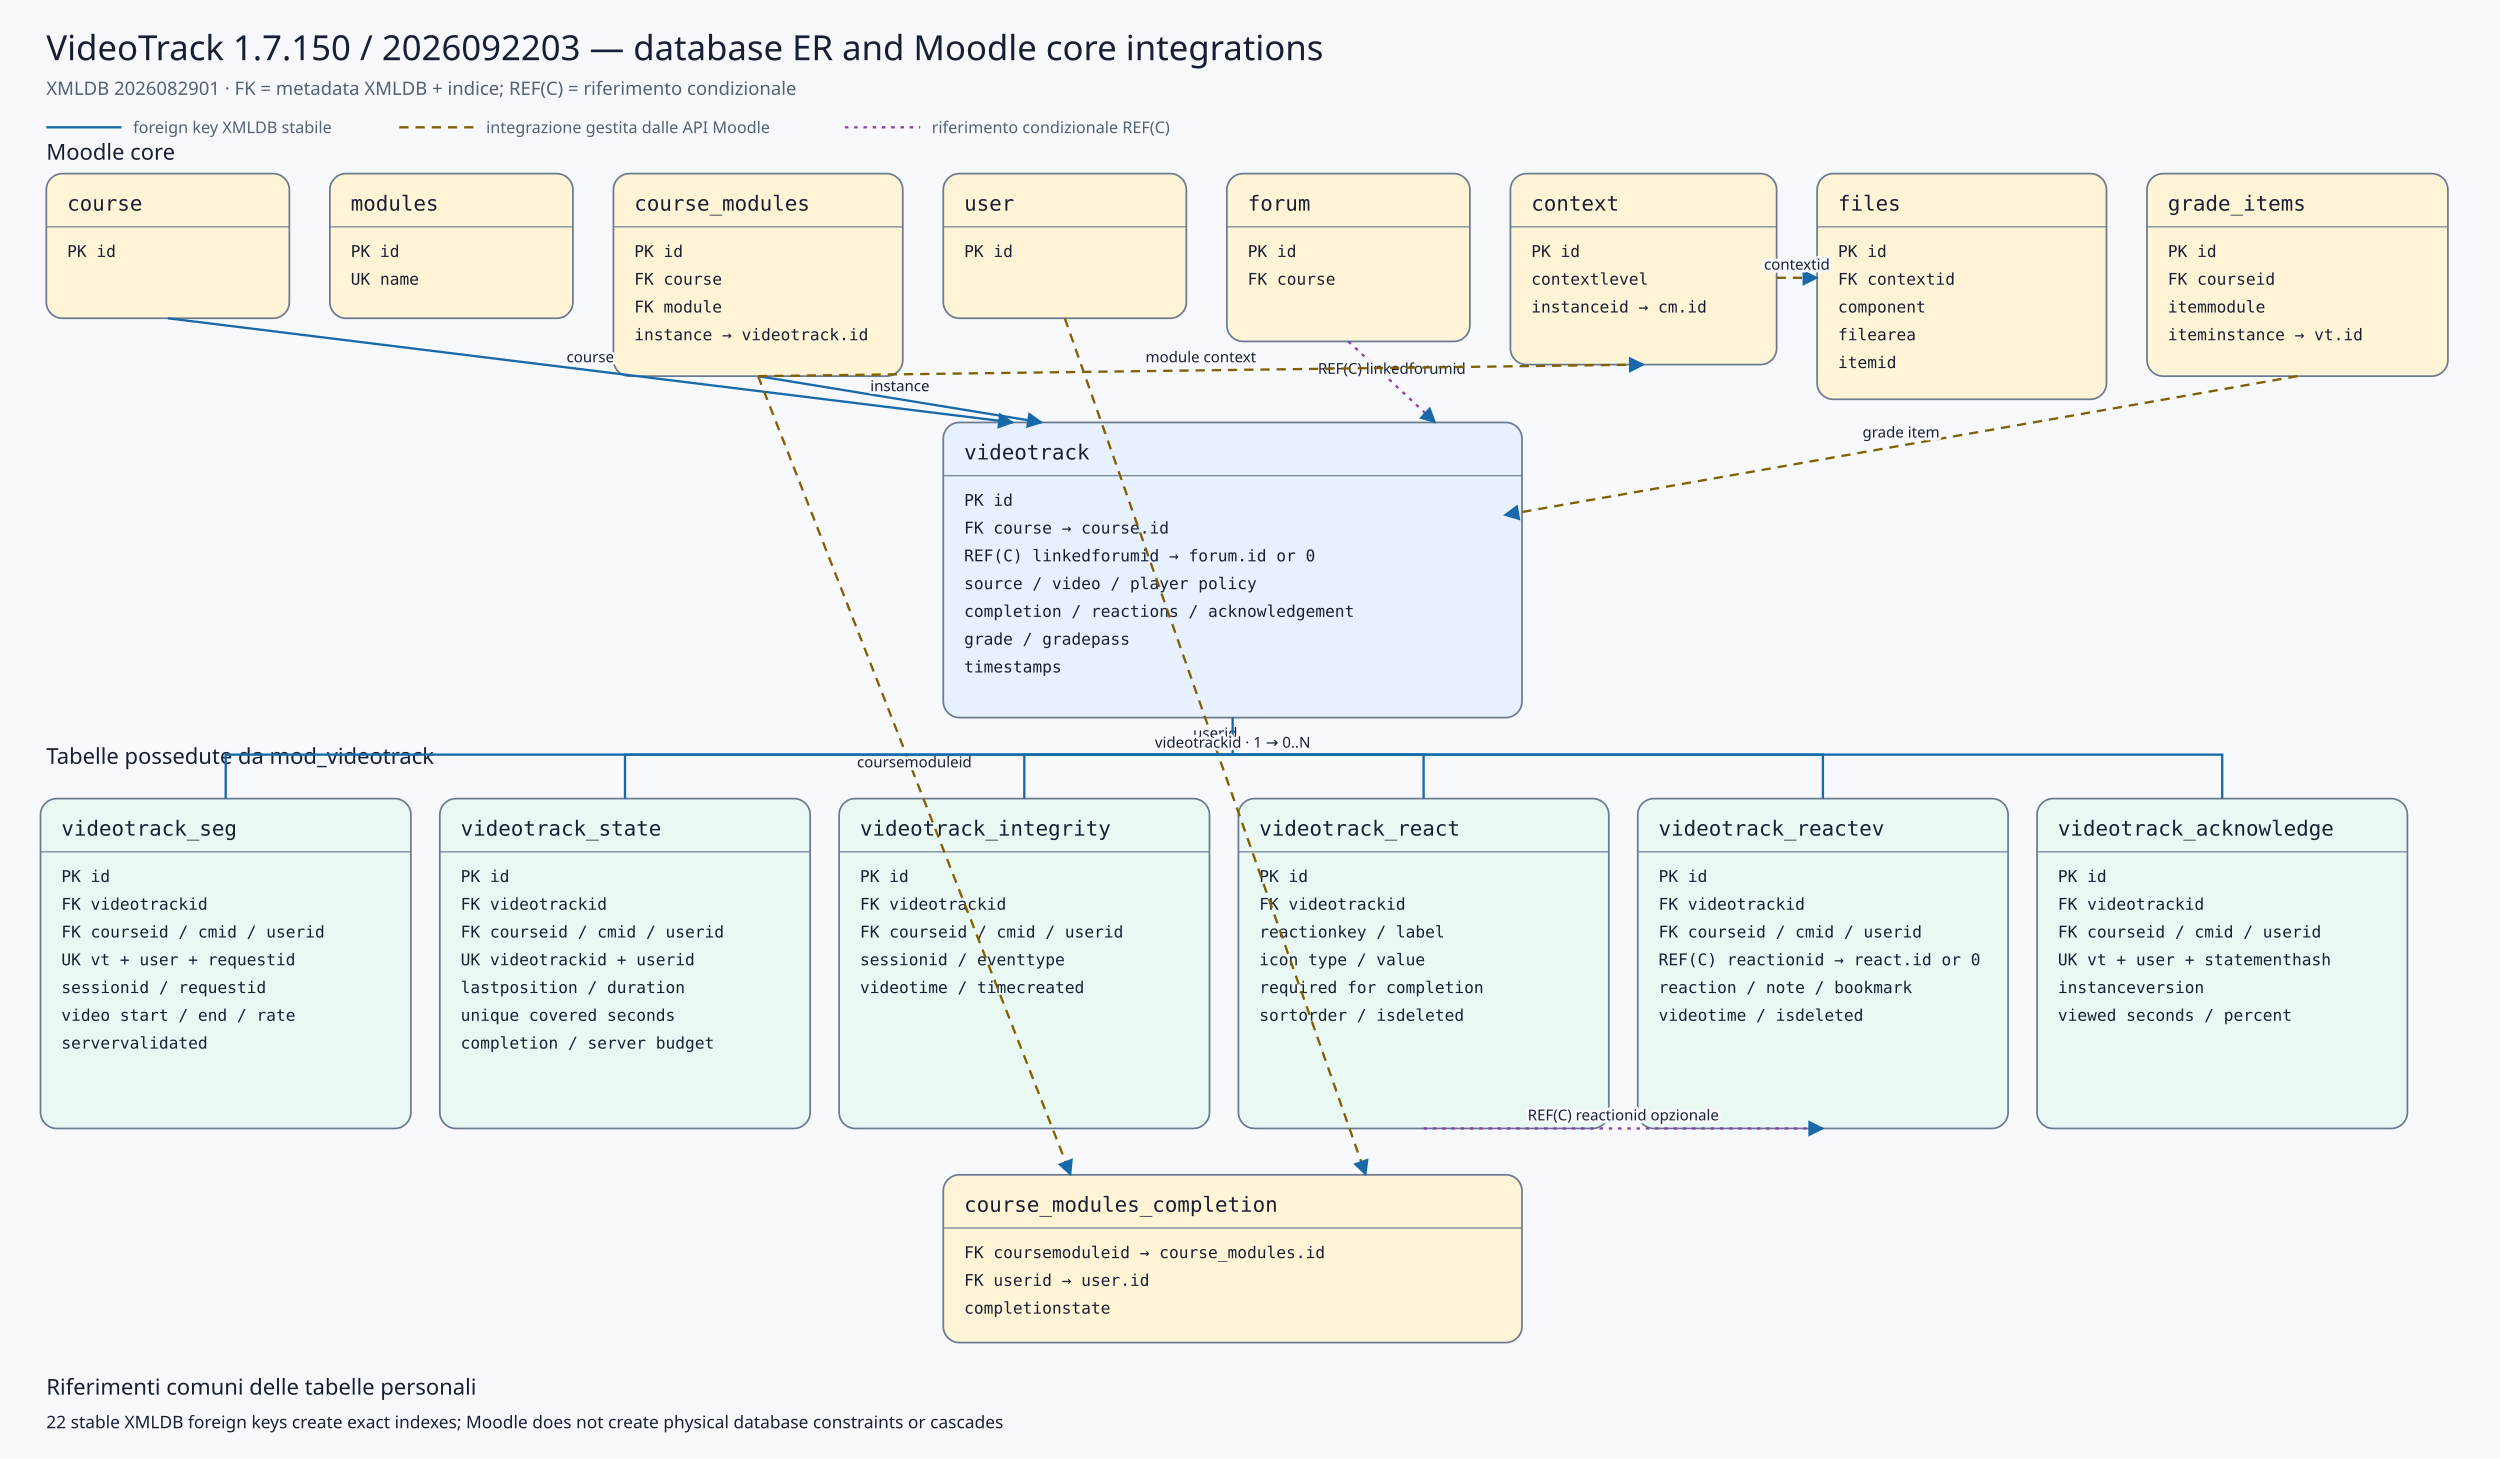
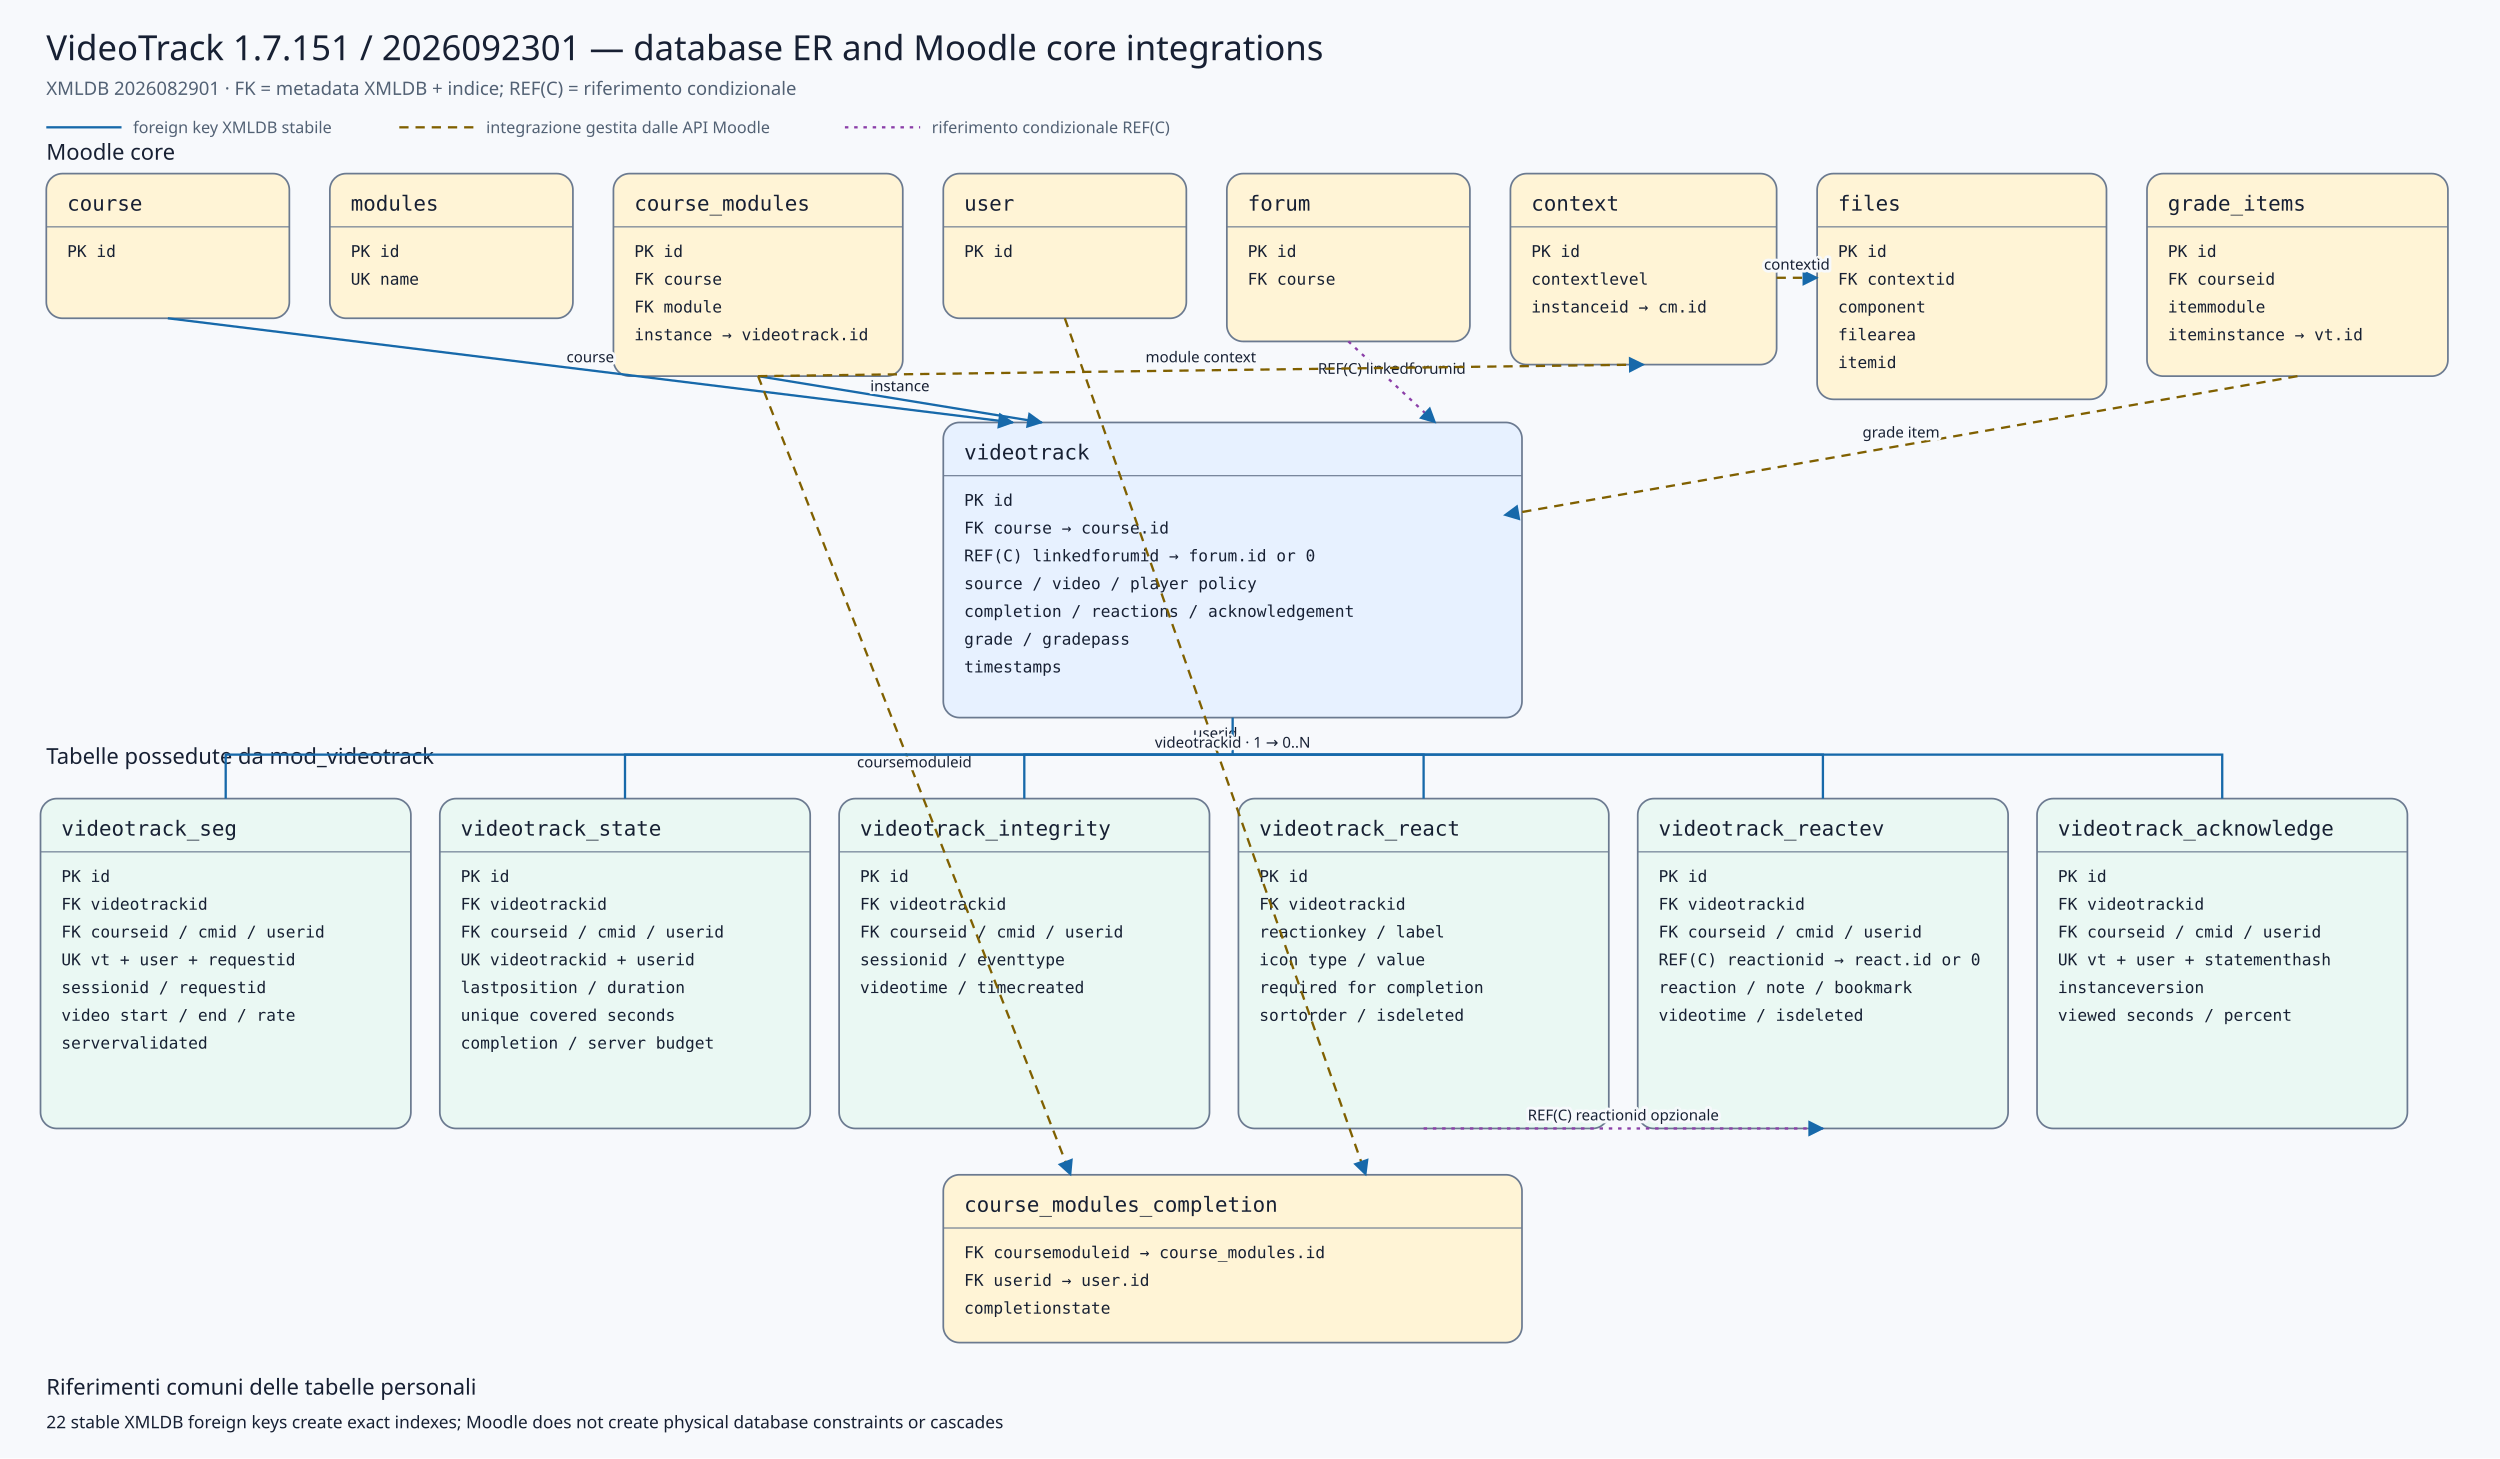
<svg xmlns="http://www.w3.org/2000/svg" viewBox="0 0 2160 1260" width="2160" height="1260" role="img" aria-labelledby="title desc">
  <defs>
    <marker id="arrow" viewBox="0 0 10 10" refX="9" refY="5" markerWidth="7" markerHeight="7" orient="auto-start-reverse">
      <path d="M 0 0 L 10 5 L 0 10 z" />
    </marker>
    <marker id="conditionalarrow" viewBox="0 0 10 10" refX="9" refY="5" markerWidth="7" markerHeight="7" orient="auto-start-reverse">
      <path d="M 0 0 L 10 5 L 0 10 z" fill="#8b3fa8" />
    </marker>
    <style>
    .background{fill:#f7f9fc} .title{font:500 30px system-ui,sans-serif;fill:#172033} .subtitle{font:400 16px system-ui,sans-serif;fill:#526174}
    .section{font:500 19px system-ui,sans-serif;fill:#172033} .entity rect{stroke:#6b7a90;stroke-width:1.5} .entity line{stroke:#6b7a90}
    .entity.core rect{fill:#fff4d6} .entity.plugin rect{fill:#e7f1ff} .entity.child rect{fill:#eaf8f3}
    .entity-title{font:500 18px ui-monospace,SFMono-Regular,Consolas,monospace;fill:#172033} .entity-row{font:400 14px ui-monospace,SFMono-Regular,Consolas,monospace;fill:#172033}
    .relation{fill:none;stroke:#1769aa;stroke-width:2} .conditional{fill:none;stroke:#8b3fa8;stroke-width:2;stroke-dasharray:3 5} .indirect{fill:none;stroke:#806000;stroke-width:2;stroke-dasharray:8 6} marker path{fill:#1769aa}
    .edge-label{font:500 13px system-ui,sans-serif;fill:#172033;text-anchor:middle;paint-order:stroke;stroke:#f7f9fc;stroke-width:5px;stroke-linejoin:round}
    .legend{font:400 14px system-ui,sans-serif;fill:#526174} .note{font:400 15px system-ui,sans-serif;fill:#172033}
  </style>
  </defs>
  <rect class="background" x="0" y="0" width="2160" height="1260" />
-   <text class="title" x="40" y="52">VideoTrack 1.7.150 / 2026092203 — database ER and Moodle core integrations</text>
+   <text class="title" x="40" y="52">VideoTrack 1.7.151 / 2026092301 — database ER and Moodle core integrations</text>
  <text class="subtitle" x="40" y="82">XMLDB 2026082901 · FK = metadata XMLDB + indice; REF(C) = riferimento condizionale</text>
  <line class="relation" x1="40" y1="110" x2="105" y2="110" />
  <text class="legend" x="115" y="115">foreign key XMLDB stabile</text>
  <line class="indirect" x1="345" y1="110" x2="410" y2="110" />
  <text class="legend" x="420" y="115">integrazione gestita dalle API Moodle</text>
  <line class="conditional" x1="730" y1="110" x2="795" y2="110" />
  <text class="legend" x="805" y="115">riferimento condizionale REF(C)</text>
  <text class="section" x="40" y="138">Moodle core</text>
  <text class="section" x="40" y="660">Tabelle possedute da mod_videotrack</text>
  <g class="entity core">
    <rect x="40" y="150" width="210" height="125" rx="14" />
    <text class="entity-title" x="58" y="182">course</text>
    <line x1="40" y1="196" x2="250" y2="196" />
    <text class="entity-row" x="58" y="222">PK id</text>
  </g>
  <g class="entity core">
    <rect x="285" y="150" width="210" height="125" rx="14" />
    <text class="entity-title" x="303" y="182">modules</text>
    <line x1="285" y1="196" x2="495" y2="196" />
    <text class="entity-row" x="303" y="222">PK id</text>
    <text class="entity-row" x="303" y="246">UK name</text>
  </g>
  <g class="entity core">
    <rect x="530" y="150" width="250" height="175" rx="14" />
    <text class="entity-title" x="548" y="182">course_modules</text>
    <line x1="530" y1="196" x2="780" y2="196" />
    <text class="entity-row" x="548" y="222">PK id</text>
    <text class="entity-row" x="548" y="246">FK course</text>
    <text class="entity-row" x="548" y="270">FK module</text>
    <text class="entity-row" x="548" y="294">instance → videotrack.id</text>
  </g>
  <g class="entity core">
    <rect x="815" y="150" width="210" height="125" rx="14" />
    <text class="entity-title" x="833" y="182">user</text>
    <line x1="815" y1="196" x2="1025" y2="196" />
    <text class="entity-row" x="833" y="222">PK id</text>
  </g>
  <g class="entity core">
    <rect x="1060" y="150" width="210" height="145" rx="14" />
    <text class="entity-title" x="1078" y="182">forum</text>
    <line x1="1060" y1="196" x2="1270" y2="196" />
    <text class="entity-row" x="1078" y="222">PK id</text>
    <text class="entity-row" x="1078" y="246">FK course</text>
  </g>
  <g class="entity core">
    <rect x="1305" y="150" width="230" height="165" rx="14" />
    <text class="entity-title" x="1323" y="182">context</text>
    <line x1="1305" y1="196" x2="1535" y2="196" />
    <text class="entity-row" x="1323" y="222">PK id</text>
    <text class="entity-row" x="1323" y="246">contextlevel</text>
    <text class="entity-row" x="1323" y="270">instanceid → cm.id</text>
  </g>
  <g class="entity core">
    <rect x="1570" y="150" width="250" height="195" rx="14" />
    <text class="entity-title" x="1588" y="182">files</text>
    <line x1="1570" y1="196" x2="1820" y2="196" />
    <text class="entity-row" x="1588" y="222">PK id</text>
    <text class="entity-row" x="1588" y="246">FK contextid</text>
    <text class="entity-row" x="1588" y="270">component</text>
    <text class="entity-row" x="1588" y="294">filearea</text>
    <text class="entity-row" x="1588" y="318">itemid</text>
  </g>
  <g class="entity core">
    <rect x="1855" y="150" width="260" height="175" rx="14" />
    <text class="entity-title" x="1873" y="182">grade_items</text>
    <line x1="1855" y1="196" x2="2115" y2="196" />
    <text class="entity-row" x="1873" y="222">PK id</text>
    <text class="entity-row" x="1873" y="246">FK courseid</text>
    <text class="entity-row" x="1873" y="270">itemmodule</text>
    <text class="entity-row" x="1873" y="294">iteminstance → vt.id</text>
  </g>
  <g class="entity plugin">
    <rect x="815" y="365" width="500" height="255" rx="14" />
    <text class="entity-title" x="833" y="397">videotrack</text>
    <line x1="815" y1="411" x2="1315" y2="411" />
    <text class="entity-row" x="833" y="437">PK id</text>
    <text class="entity-row" x="833" y="461">FK course → course.id</text>
    <text class="entity-row" x="833" y="485">REF(C) linkedforumid → forum.id or 0</text>
    <text class="entity-row" x="833" y="509">source / video / player policy</text>
    <text class="entity-row" x="833" y="533">completion / reactions / acknowledgement</text>
    <text class="entity-row" x="833" y="557">grade / gradepass</text>
    <text class="entity-row" x="833" y="581">timestamps</text>
  </g>
  <g class="entity core">
    <rect x="815" y="1015" width="500" height="145" rx="14" />
    <text class="entity-title" x="833" y="1047">course_modules_completion</text>
    <line x1="815" y1="1061" x2="1315" y2="1061" />
    <text class="entity-row" x="833" y="1087">FK coursemoduleid → course_modules.id</text>
    <text class="entity-row" x="833" y="1111">FK userid → user.id</text>
    <text class="entity-row" x="833" y="1135">completionstate</text>
  </g>
  <g class="entity child">
    <rect x="35" y="690" width="320" height="285" rx="14" />
    <text class="entity-title" x="53" y="722">videotrack_seg</text>
    <line x1="35" y1="736" x2="355" y2="736" />
    <text class="entity-row" x="53" y="762">PK id</text>
    <text class="entity-row" x="53" y="786">FK videotrackid</text>
    <text class="entity-row" x="53" y="810">FK courseid / cmid / userid</text>
    <text class="entity-row" x="53" y="834">UK vt + user + requestid</text>
    <text class="entity-row" x="53" y="858">sessionid / requestid</text>
    <text class="entity-row" x="53" y="882">video start / end / rate</text>
    <text class="entity-row" x="53" y="906">servervalidated</text>
  </g>
  <g class="entity child">
    <rect x="380" y="690" width="320" height="285" rx="14" />
    <text class="entity-title" x="398" y="722">videotrack_state</text>
    <line x1="380" y1="736" x2="700" y2="736" />
    <text class="entity-row" x="398" y="762">PK id</text>
    <text class="entity-row" x="398" y="786">FK videotrackid</text>
    <text class="entity-row" x="398" y="810">FK courseid / cmid / userid</text>
    <text class="entity-row" x="398" y="834">UK videotrackid + userid</text>
    <text class="entity-row" x="398" y="858">lastposition / duration</text>
    <text class="entity-row" x="398" y="882">unique covered seconds</text>
    <text class="entity-row" x="398" y="906">completion / server budget</text>
  </g>
  <g class="entity child">
    <rect x="725" y="690" width="320" height="285" rx="14" />
    <text class="entity-title" x="743" y="722">videotrack_integrity</text>
    <line x1="725" y1="736" x2="1045" y2="736" />
    <text class="entity-row" x="743" y="762">PK id</text>
    <text class="entity-row" x="743" y="786">FK videotrackid</text>
    <text class="entity-row" x="743" y="810">FK courseid / cmid / userid</text>
    <text class="entity-row" x="743" y="834">sessionid / eventtype</text>
    <text class="entity-row" x="743" y="858">videotime / timecreated</text>
  </g>
  <g class="entity child">
    <rect x="1070" y="690" width="320" height="285" rx="14" />
    <text class="entity-title" x="1088" y="722">videotrack_react</text>
    <line x1="1070" y1="736" x2="1390" y2="736" />
    <text class="entity-row" x="1088" y="762">PK id</text>
    <text class="entity-row" x="1088" y="786">FK videotrackid</text>
    <text class="entity-row" x="1088" y="810">reactionkey / label</text>
    <text class="entity-row" x="1088" y="834">icon type / value</text>
    <text class="entity-row" x="1088" y="858">required for completion</text>
    <text class="entity-row" x="1088" y="882">sortorder / isdeleted</text>
  </g>
  <g class="entity child">
    <rect x="1415" y="690" width="320" height="285" rx="14" />
    <text class="entity-title" x="1433" y="722">videotrack_reactev</text>
    <line x1="1415" y1="736" x2="1735" y2="736" />
    <text class="entity-row" x="1433" y="762">PK id</text>
    <text class="entity-row" x="1433" y="786">FK videotrackid</text>
    <text class="entity-row" x="1433" y="810">FK courseid / cmid / userid</text>
    <text class="entity-row" x="1433" y="834">REF(C) reactionid → react.id or 0</text>
    <text class="entity-row" x="1433" y="858">reaction / note / bookmark</text>
    <text class="entity-row" x="1433" y="882">videotime / isdeleted</text>
  </g>
  <g class="entity child">
    <rect x="1760" y="690" width="320" height="285" rx="14" />
    <text class="entity-title" x="1778" y="722">videotrack_acknowledge</text>
    <line x1="1760" y1="736" x2="2080" y2="736" />
    <text class="entity-row" x="1778" y="762">PK id</text>
    <text class="entity-row" x="1778" y="786">FK videotrackid</text>
    <text class="entity-row" x="1778" y="810">FK courseid / cmid / userid</text>
    <text class="entity-row" x="1778" y="834">UK vt + user + statementhash</text>
    <text class="entity-row" x="1778" y="858">instanceversion</text>
    <text class="entity-row" x="1778" y="882">viewed seconds / percent</text>
  </g>
  <path class="relation" d="M145,275 L875,365" marker-end="url(#arrow)" />
  <text class="edge-label" x="510.0" y="313.0">course</text>
  <path class="relation" d="M655,325 L900,365" marker-end="url(#arrow)" />
  <text class="edge-label" x="777.5" y="338.0">instance</text>
  <path class="conditional" d="M1165,295 L1240,365" marker-end="url(#conditionalarrow)" />
  <text class="edge-label" x="1202.5" y="323.0">REF(C) linkedforumid</text>
  <path class="indirect" d="M1985,325 L1300,445" marker-end="url(#arrow)" />
  <text class="edge-label" x="1642.5" y="378.0">grade item</text>
  <path class="indirect" d="M655,325 L925,1015" marker-end="url(#arrow)" />
  <text class="edge-label" x="790.0" y="663.0">coursemoduleid</text>
  <path class="indirect" d="M920,275 L1180,1015" marker-end="url(#arrow)" />
  <text class="edge-label" x="1050.0" y="638.0">userid</text>
  <path class="indirect" d="M655,325 L1420,315" marker-end="url(#arrow)" />
  <text class="edge-label" x="1037.5" y="313.0">module context</text>
  <path class="indirect" d="M1535,240 L1570,240" marker-end="url(#arrow)" />
  <text class="edge-label" x="1552.5" y="233.0">contextid</text>
  <path class="relation" d="M1065,620 L1065,652 L195,652 L195,690" />
  <path class="relation" d="M1065,652 L540,652 L540,690" />
  <path class="relation" d="M1065,652 L885,652 L885,690" />
  <path class="relation" d="M1065,652 L1230,652 L1230,690" />
  <path class="relation" d="M1065,652 L1575,652 L1575,690" />
  <path class="relation" d="M1065,652 L1920,652 L1920,690" />
  <text class="edge-label" x="1065" y="646">videotrackid · 1 → 0..N</text>
  <path class="conditional" d="M1230,975 L1575,975" marker-end="url(#conditionalarrow)" />
  <text class="edge-label" x="1402.5" y="968.0">REF(C) reactionid opzionale</text>
  <text class="section" x="40" y="1205">Riferimenti comuni delle tabelle personali</text>
  <text class="note" x="40" y="1234">22 stable XMLDB foreign keys create exact indexes; Moodle does not create physical database constraints or cascades</text>
</svg>
